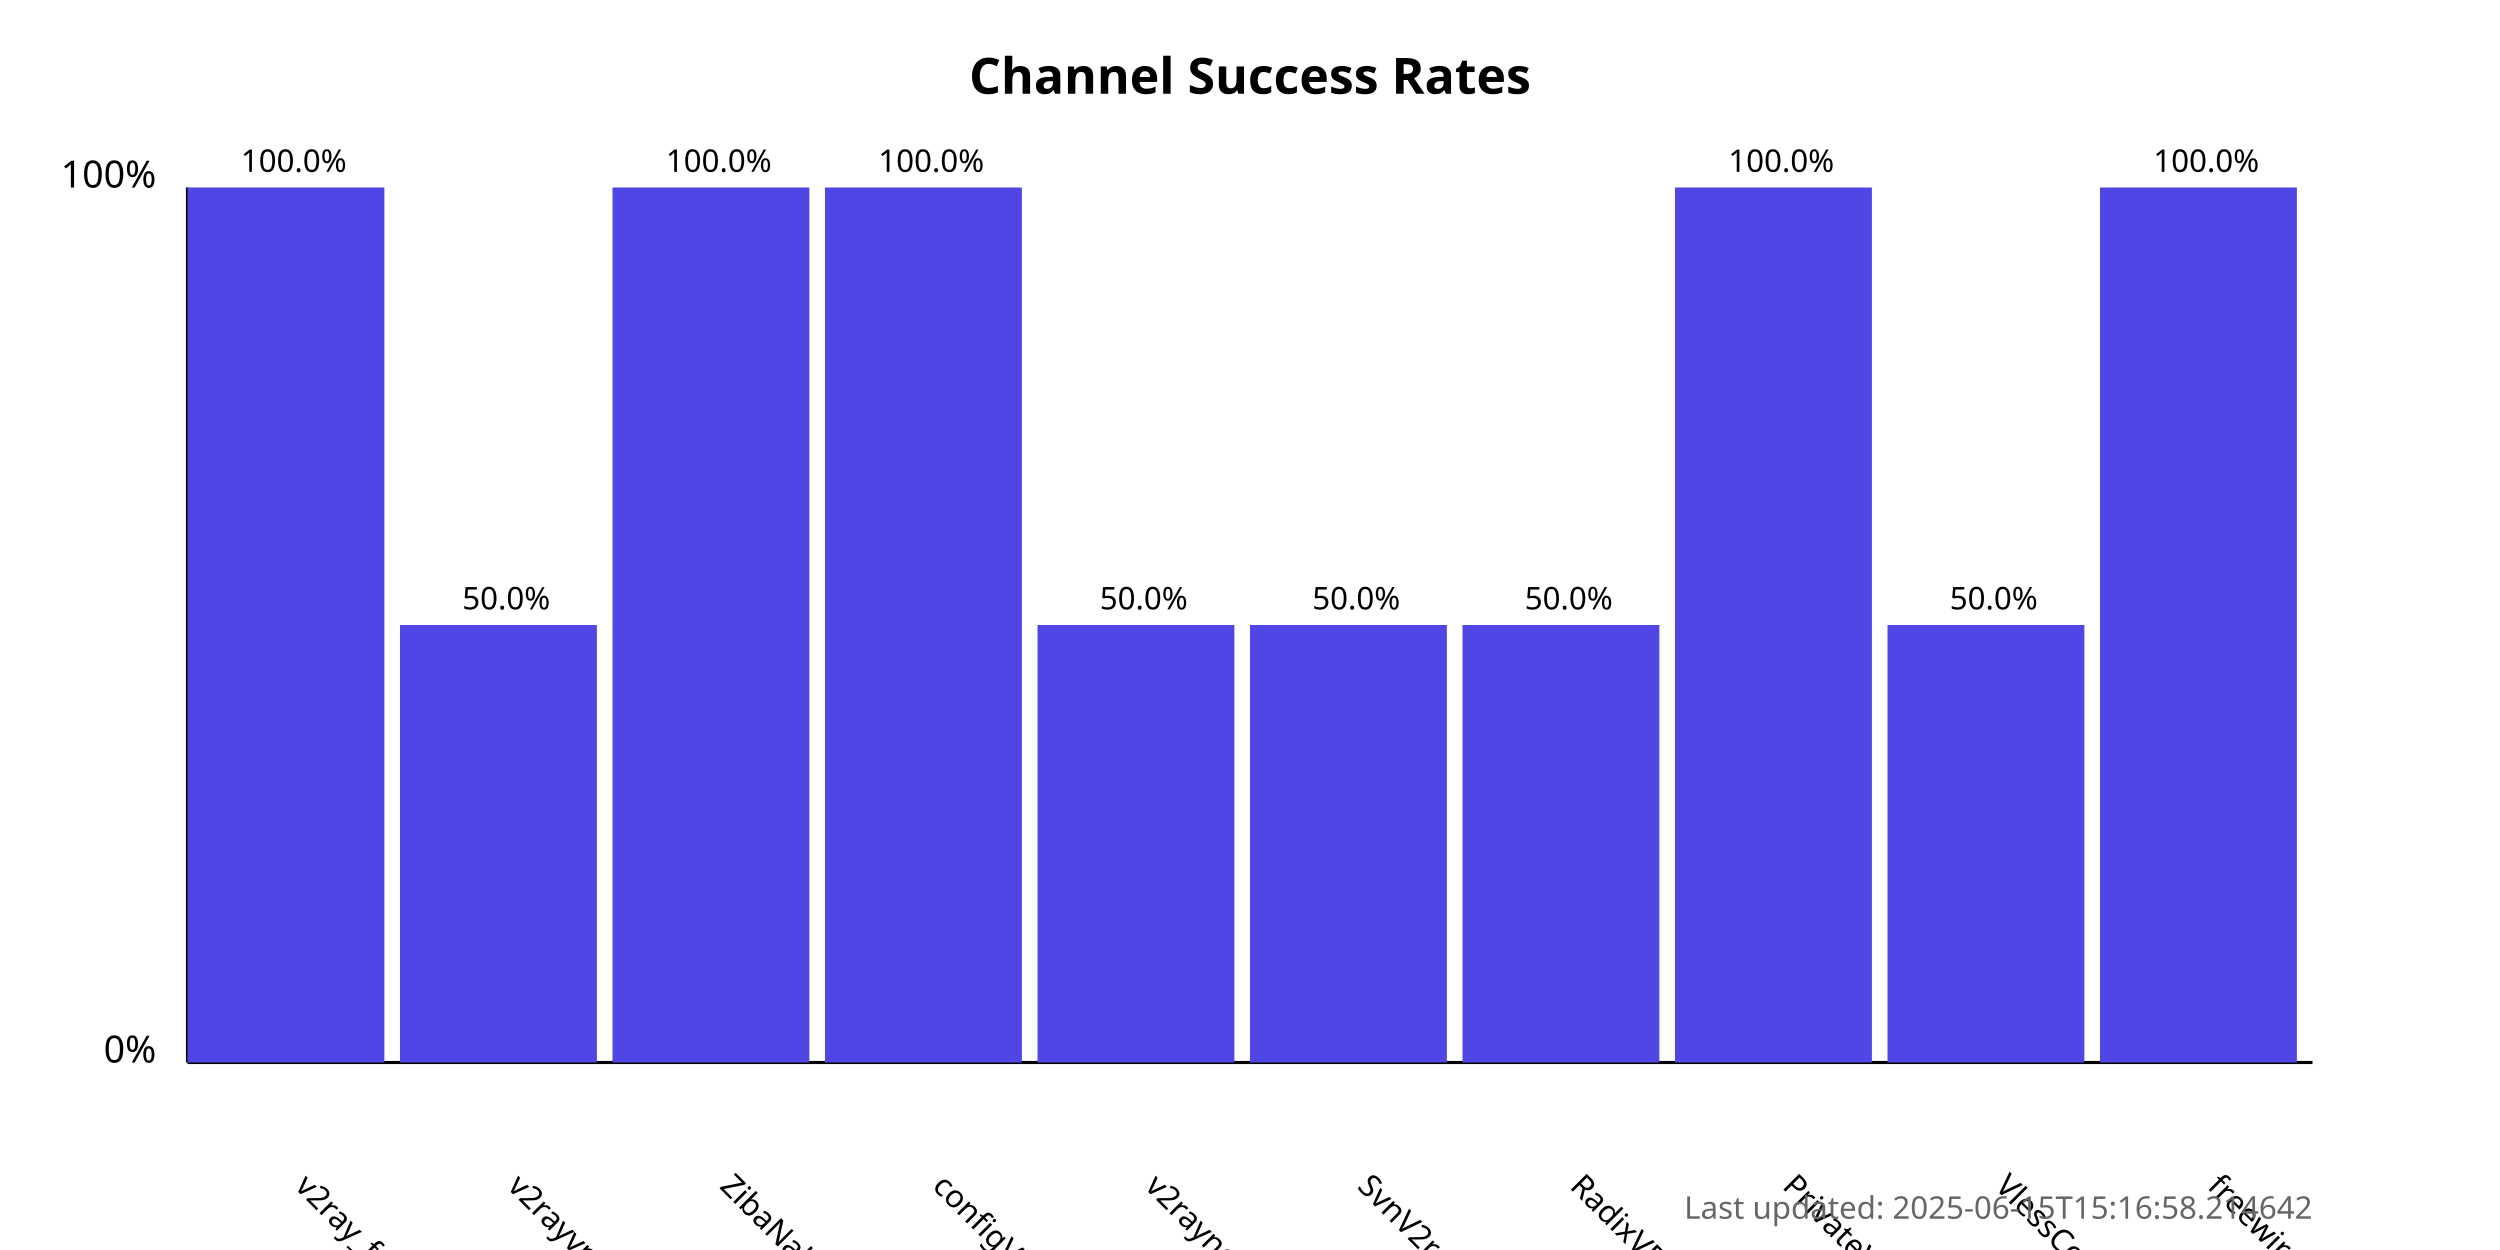
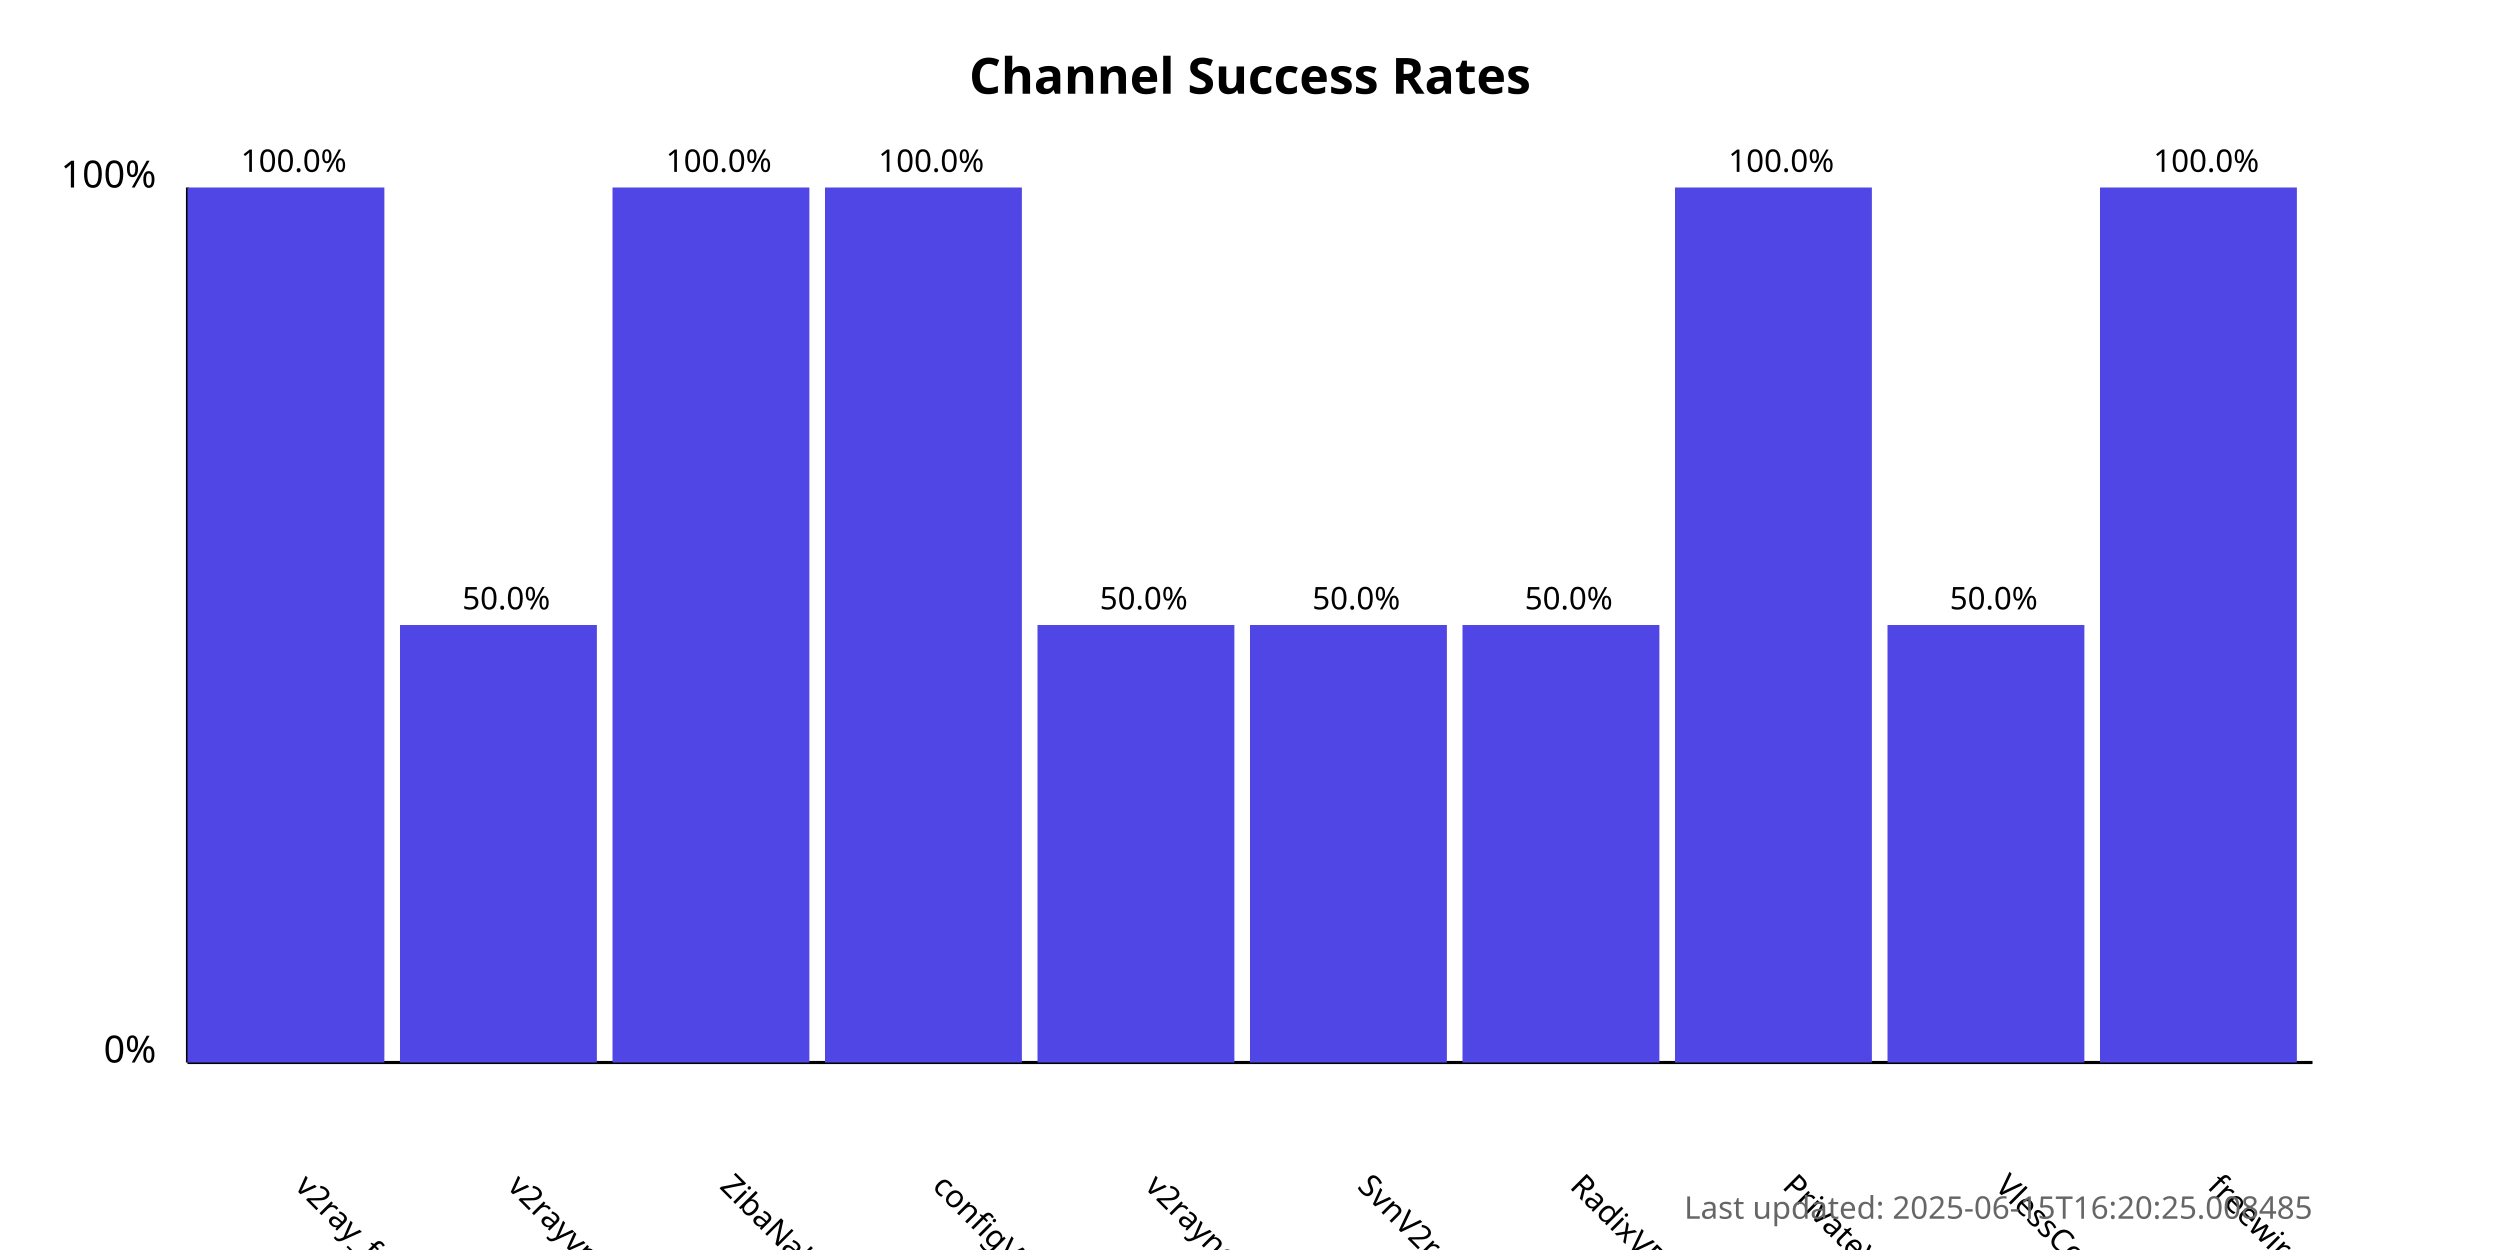
<svg xmlns="http://www.w3.org/2000/svg" width="800" height="400">
  <style>
            .chart-title { font: bold 16px sans-serif; }
            .axis-label { font: 12px sans-serif; }
            .tick-label { font: 10px sans-serif; }
            .bar { fill: #4f46e5; }
            .bar:hover { fill: #6366f1; }
            .timestamp { font: 10px sans-serif; fill: #666; }
        </style>
  <text x="400.0" y="30" text-anchor="middle" class="chart-title">
            Channel Success Rates
        </text>
  <line x1="60" y1="340" x2="60" y2="60" stroke="black" stroke-width="1" />
  <line x1="60" y1="340" x2="740" y2="340" stroke="black" stroke-width="1" />
  <text x="50" y="340" text-anchor="end" class="axis-label">0%</text>
  <text x="50" y="60" text-anchor="end" class="axis-label">100%</text>
  <g>
    <rect x="60" y="60.0" width="63.0" height="280.0" class="bar" />
    <text x="94.0" y="380" transform="rotate(45, 94.0, 380)" text-anchor="start" class="tick-label">
                v2ray_free_conf
            </text>
    <text x="94.0" y="55.0" text-anchor="middle" class="tick-label">
                100.0%
            </text>
  </g>
  <g>
    <rect x="128.0" y="200.0" width="63.0" height="140.0" class="bar" />
    <text x="162.0" y="380" transform="rotate(45, 162.0, 380)" text-anchor="start" class="tick-label">
                v2rayvpno
            </text>
    <text x="162.0" y="195.0" text-anchor="middle" class="tick-label">
                50.0%
            </text>
  </g>
  <g>
    <rect x="196.0" y="60.0" width="63.0" height="280.0" class="bar" />
    <text x="230.0" y="380" transform="rotate(45, 230.0, 380)" text-anchor="start" class="tick-label">
                ZibaNabz
            </text>
    <text x="230.0" y="55.0" text-anchor="middle" class="tick-label">
                100.0%
            </text>
  </g>
  <g>
    <rect x="264.0" y="60.0" width="63.0" height="280.0" class="bar" />
    <text x="298.0" y="380" transform="rotate(45, 298.0, 380)" text-anchor="start" class="tick-label">
                configV2rayForFree
            </text>
    <text x="298.0" y="55.0" text-anchor="middle" class="tick-label">
                100.0%
            </text>
  </g>
  <g>
    <rect x="332.0" y="200.0" width="63.0" height="140.0" class="bar" />
    <text x="366.0" y="380" transform="rotate(45, 366.0, 380)" text-anchor="start" class="tick-label">
                v2rayngvpn
            </text>
    <text x="366.0" y="195.0" text-anchor="middle" class="tick-label">
                50.0%
            </text>
  </g>
  <g>
    <rect x="400.0" y="200.0" width="63.0" height="140.0" class="bar" />
    <text x="434.0" y="380" transform="rotate(45, 434.0, 380)" text-anchor="start" class="tick-label">
                SvnV2ray
            </text>
    <text x="434.0" y="195.0" text-anchor="middle" class="tick-label">
                50.0%
            </text>
  </g>
  <g>
    <rect x="468.0" y="200.0" width="63.0" height="140.0" class="bar" />
    <text x="502.0" y="380" transform="rotate(45, 502.0, 380)" text-anchor="start" class="tick-label">
                RadixVPN
            </text>
    <text x="502.0" y="195.0" text-anchor="middle" class="tick-label">
                50.0%
            </text>
  </g>
  <g>
    <rect x="536.0" y="60.0" width="63.0" height="280.0" class="bar" />
    <text x="570.0" y="380" transform="rotate(45, 570.0, 380)" text-anchor="start" class="tick-label">
                PrivateVPNs
            </text>
    <text x="570.0" y="55.0" text-anchor="middle" class="tick-label">
                100.0%
            </text>
  </g>
  <g>
    <rect x="604.0" y="200.0" width="63.0" height="140.0" class="bar" />
    <text x="638.0" y="380" transform="rotate(45, 638.0, 380)" text-anchor="start" class="tick-label">
                VlessConfig
            </text>
    <text x="638.0" y="195.0" text-anchor="middle" class="tick-label">
                50.0%
            </text>
  </g>
  <g>
    <rect x="672.0" y="60.0" width="63.0" height="280.0" class="bar" />
    <text x="706.0" y="380" transform="rotate(45, 706.0, 380)" text-anchor="start" class="tick-label">
                freewireguard
            </text>
    <text x="706.0" y="55.0" text-anchor="middle" class="tick-label">
                100.0%
            </text>
  </g>
  <text x="740" y="390" text-anchor="end" class="timestamp">
-             Last updated: 2025-06-15T15:16:58.214642
+             Last updated: 2025-06-15T16:20:25.008485
        </text>
</svg>
